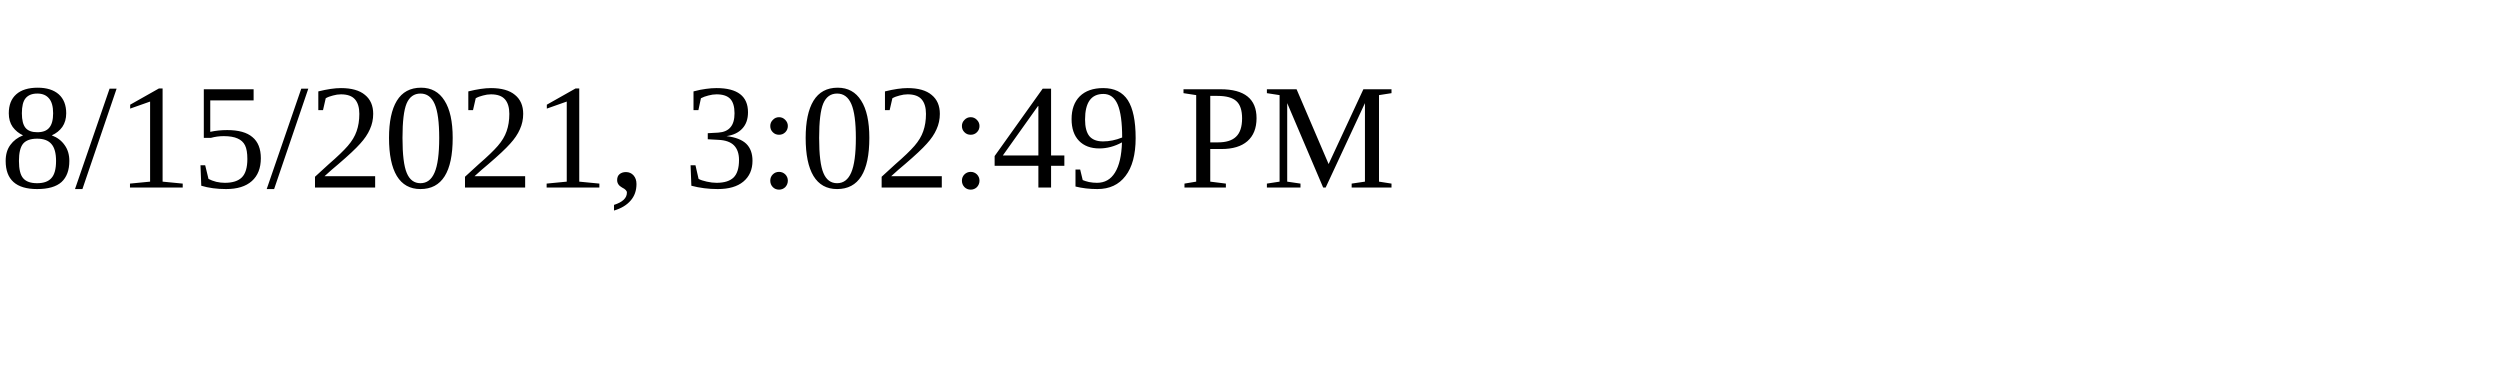
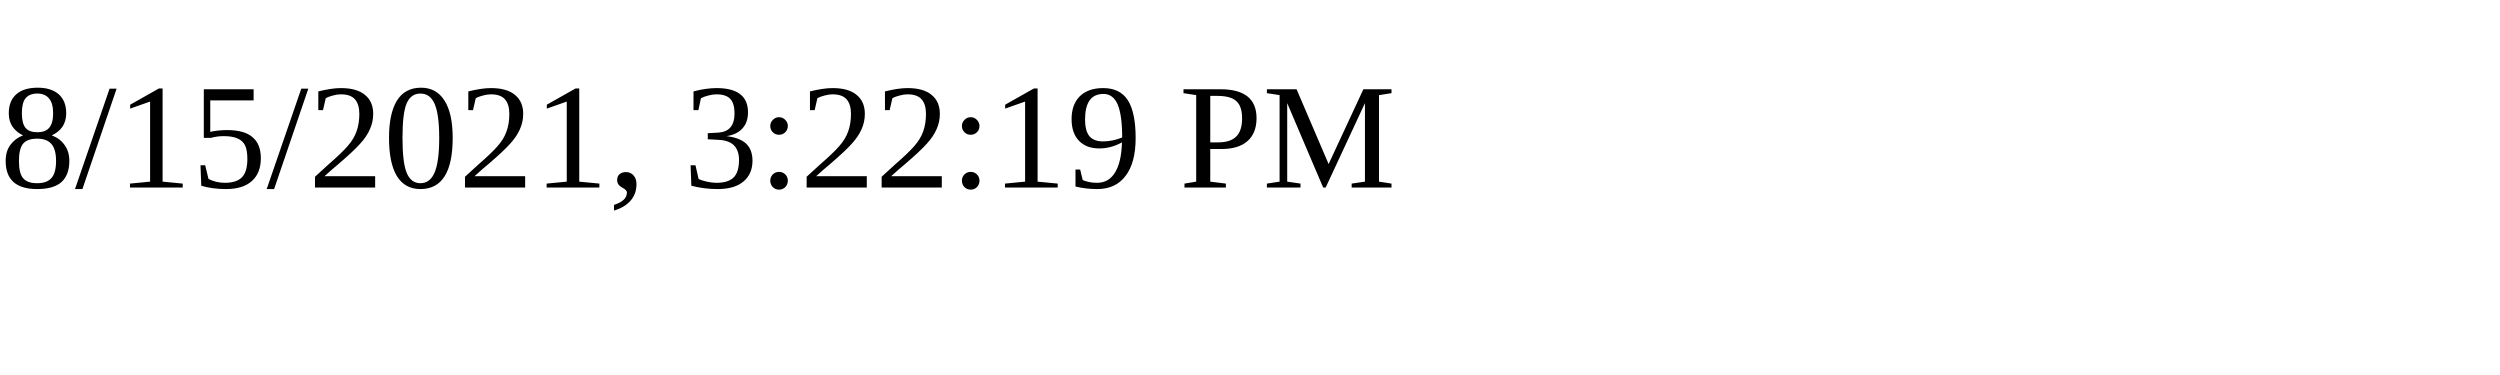
<svg xmlns="http://www.w3.org/2000/svg" height="30" width="200">
-   <text x="0" y="15">8/15/2021, 3:02:49 PM</text>
+   <text x="0" y="15">8/15/2021, 3:22:19 PM</text>
</svg>
